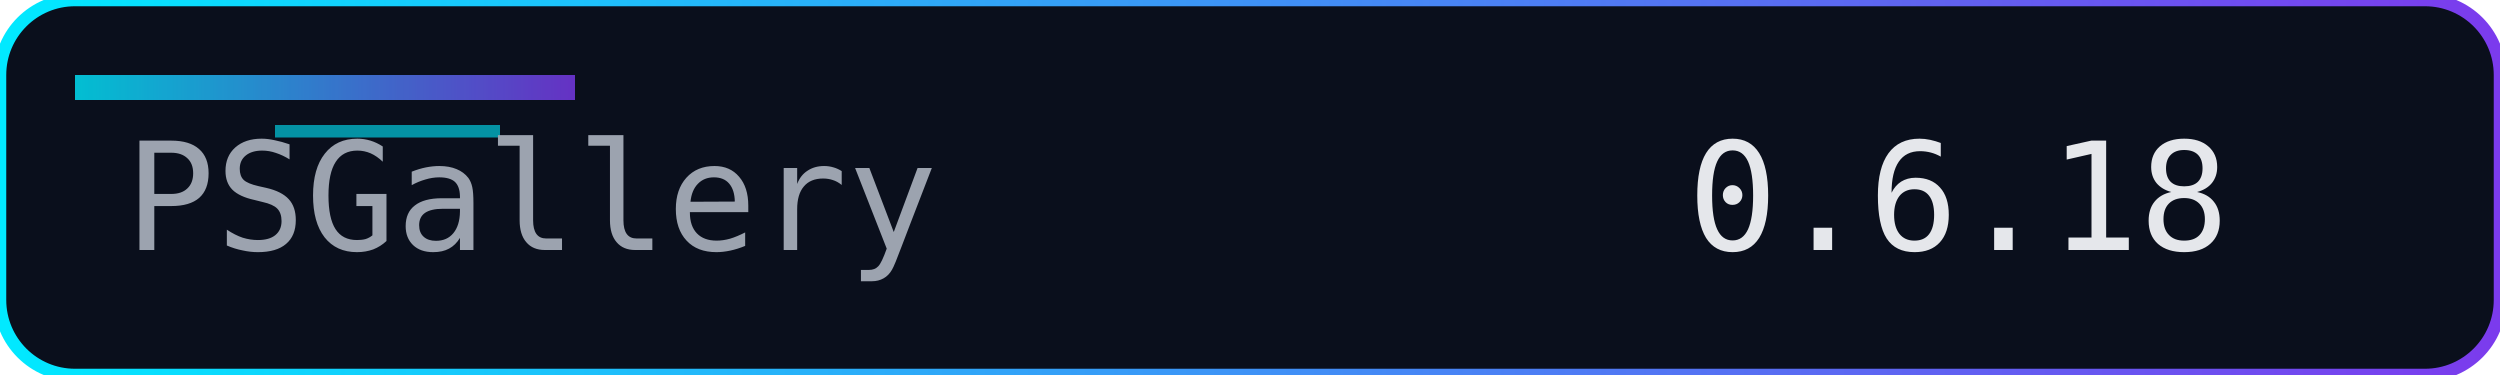
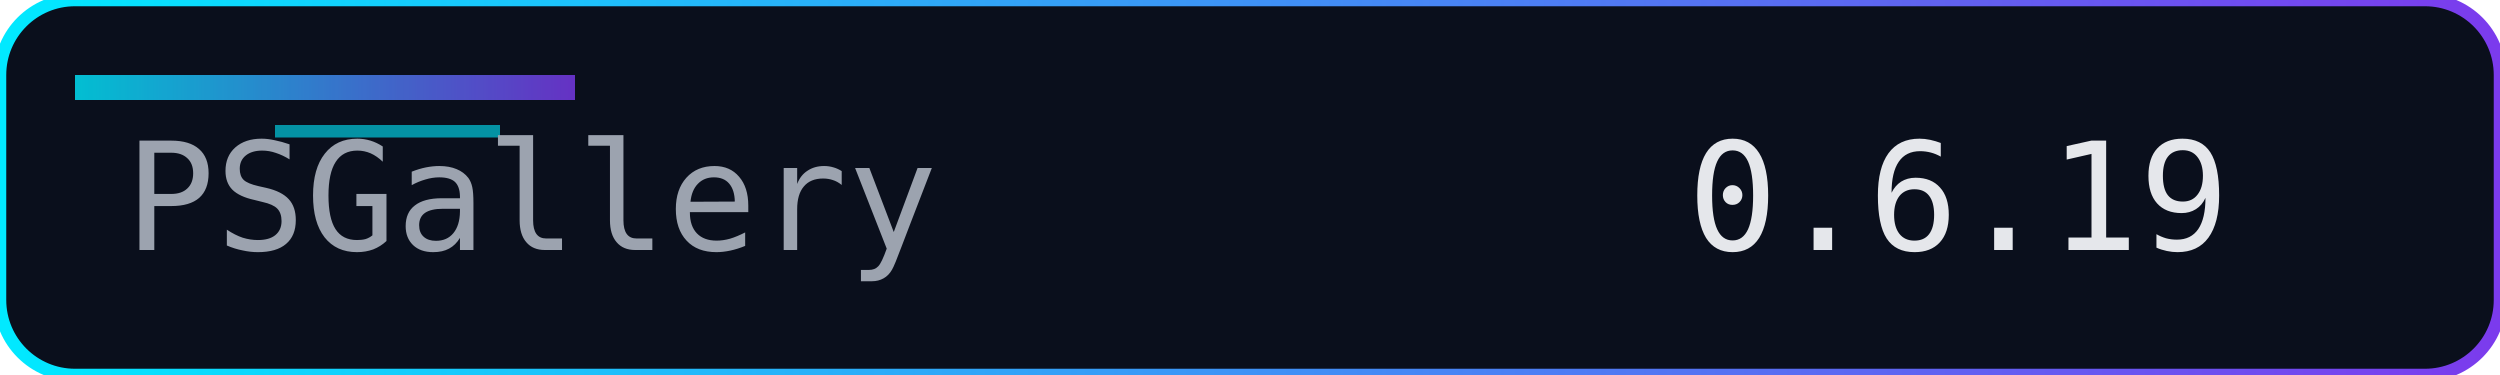
<svg xmlns="http://www.w3.org/2000/svg" width="200" height="30" role="img" aria-label="Version">
  <defs>
    <linearGradient id="accent" x1="0" y1="0" x2="1" y2="0">
      <stop offset="0%" stop-color="#00eaff" />
      <stop offset="100%" stop-color="#7c3aed" />
    </linearGradient>
  </defs>
  <rect width="200" height="30" rx="6" fill="#0a0f1c" />
  <rect width="200" height="30" rx="6" fill="none" stroke="url(#accent)" stroke-width="1" />
  <rect x="6" y="6" width="40" height="2" fill="url(#accent)" opacity="0.8" />
  <rect x="22" y="10" width="18" height="1" fill="#00eaff" opacity="0.6" />
  <g font-family="Consolas, Menlo, monospace" font-size="12">
    <text x="10" y="20" fill="#9ca3af">PSGallery</text>
-     <text x="135" y="20" fill="#e5e7eb">0.6.18</text>
+     <text x="135" y="20" fill="#e5e7eb">0.6.19</text>
  </g>
</svg>
